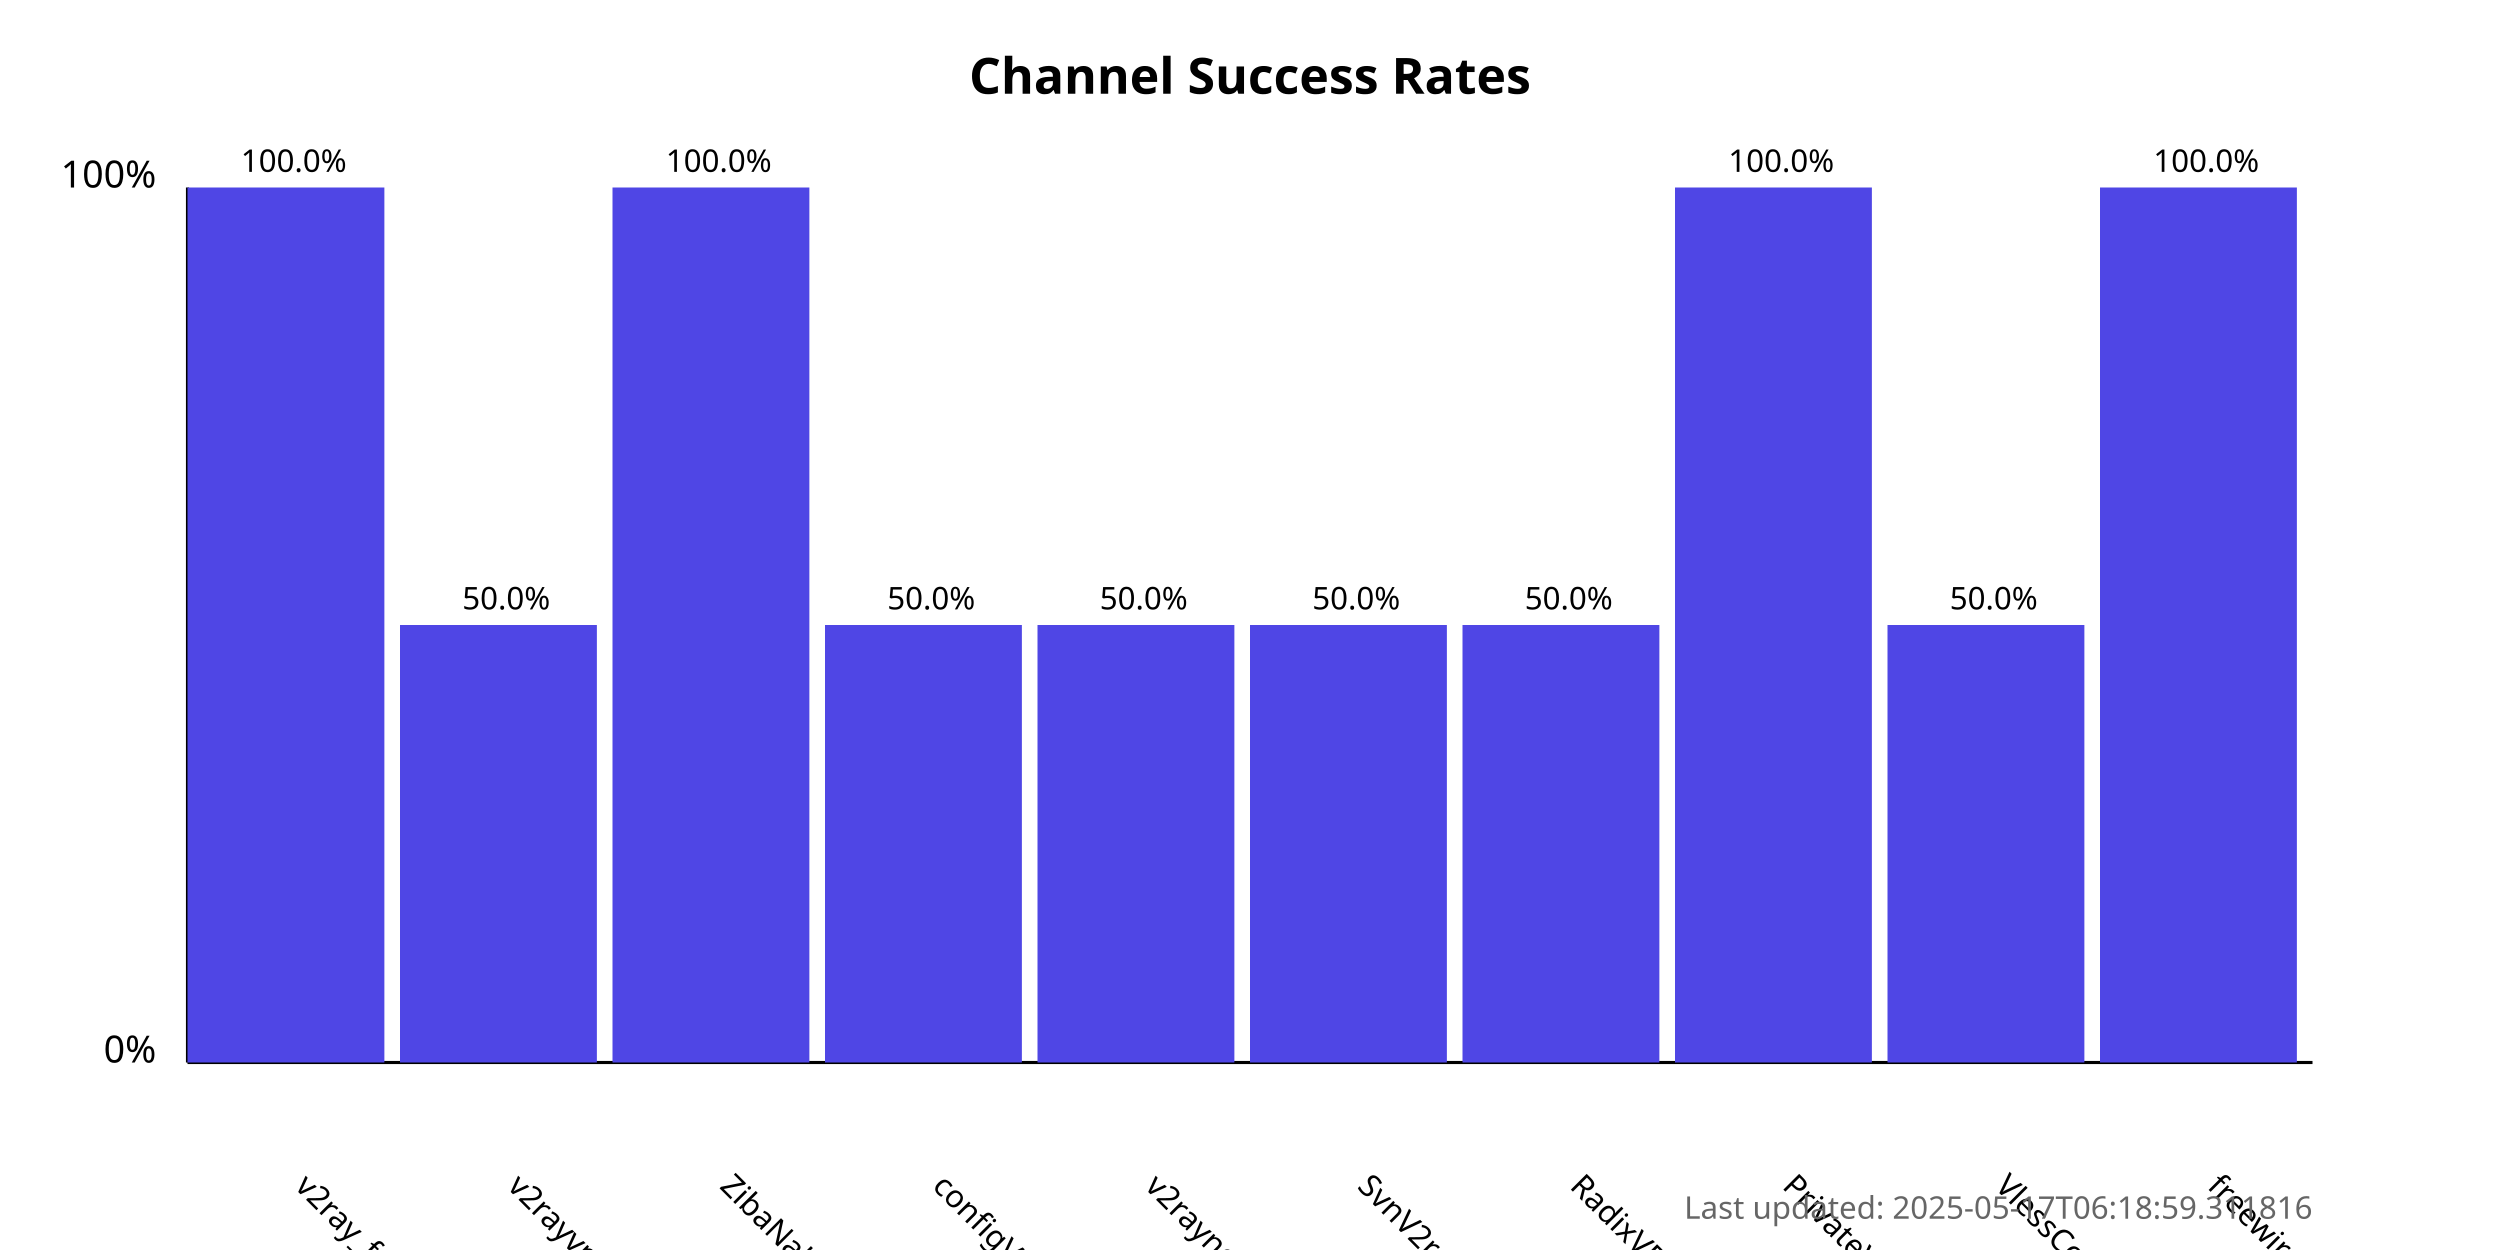
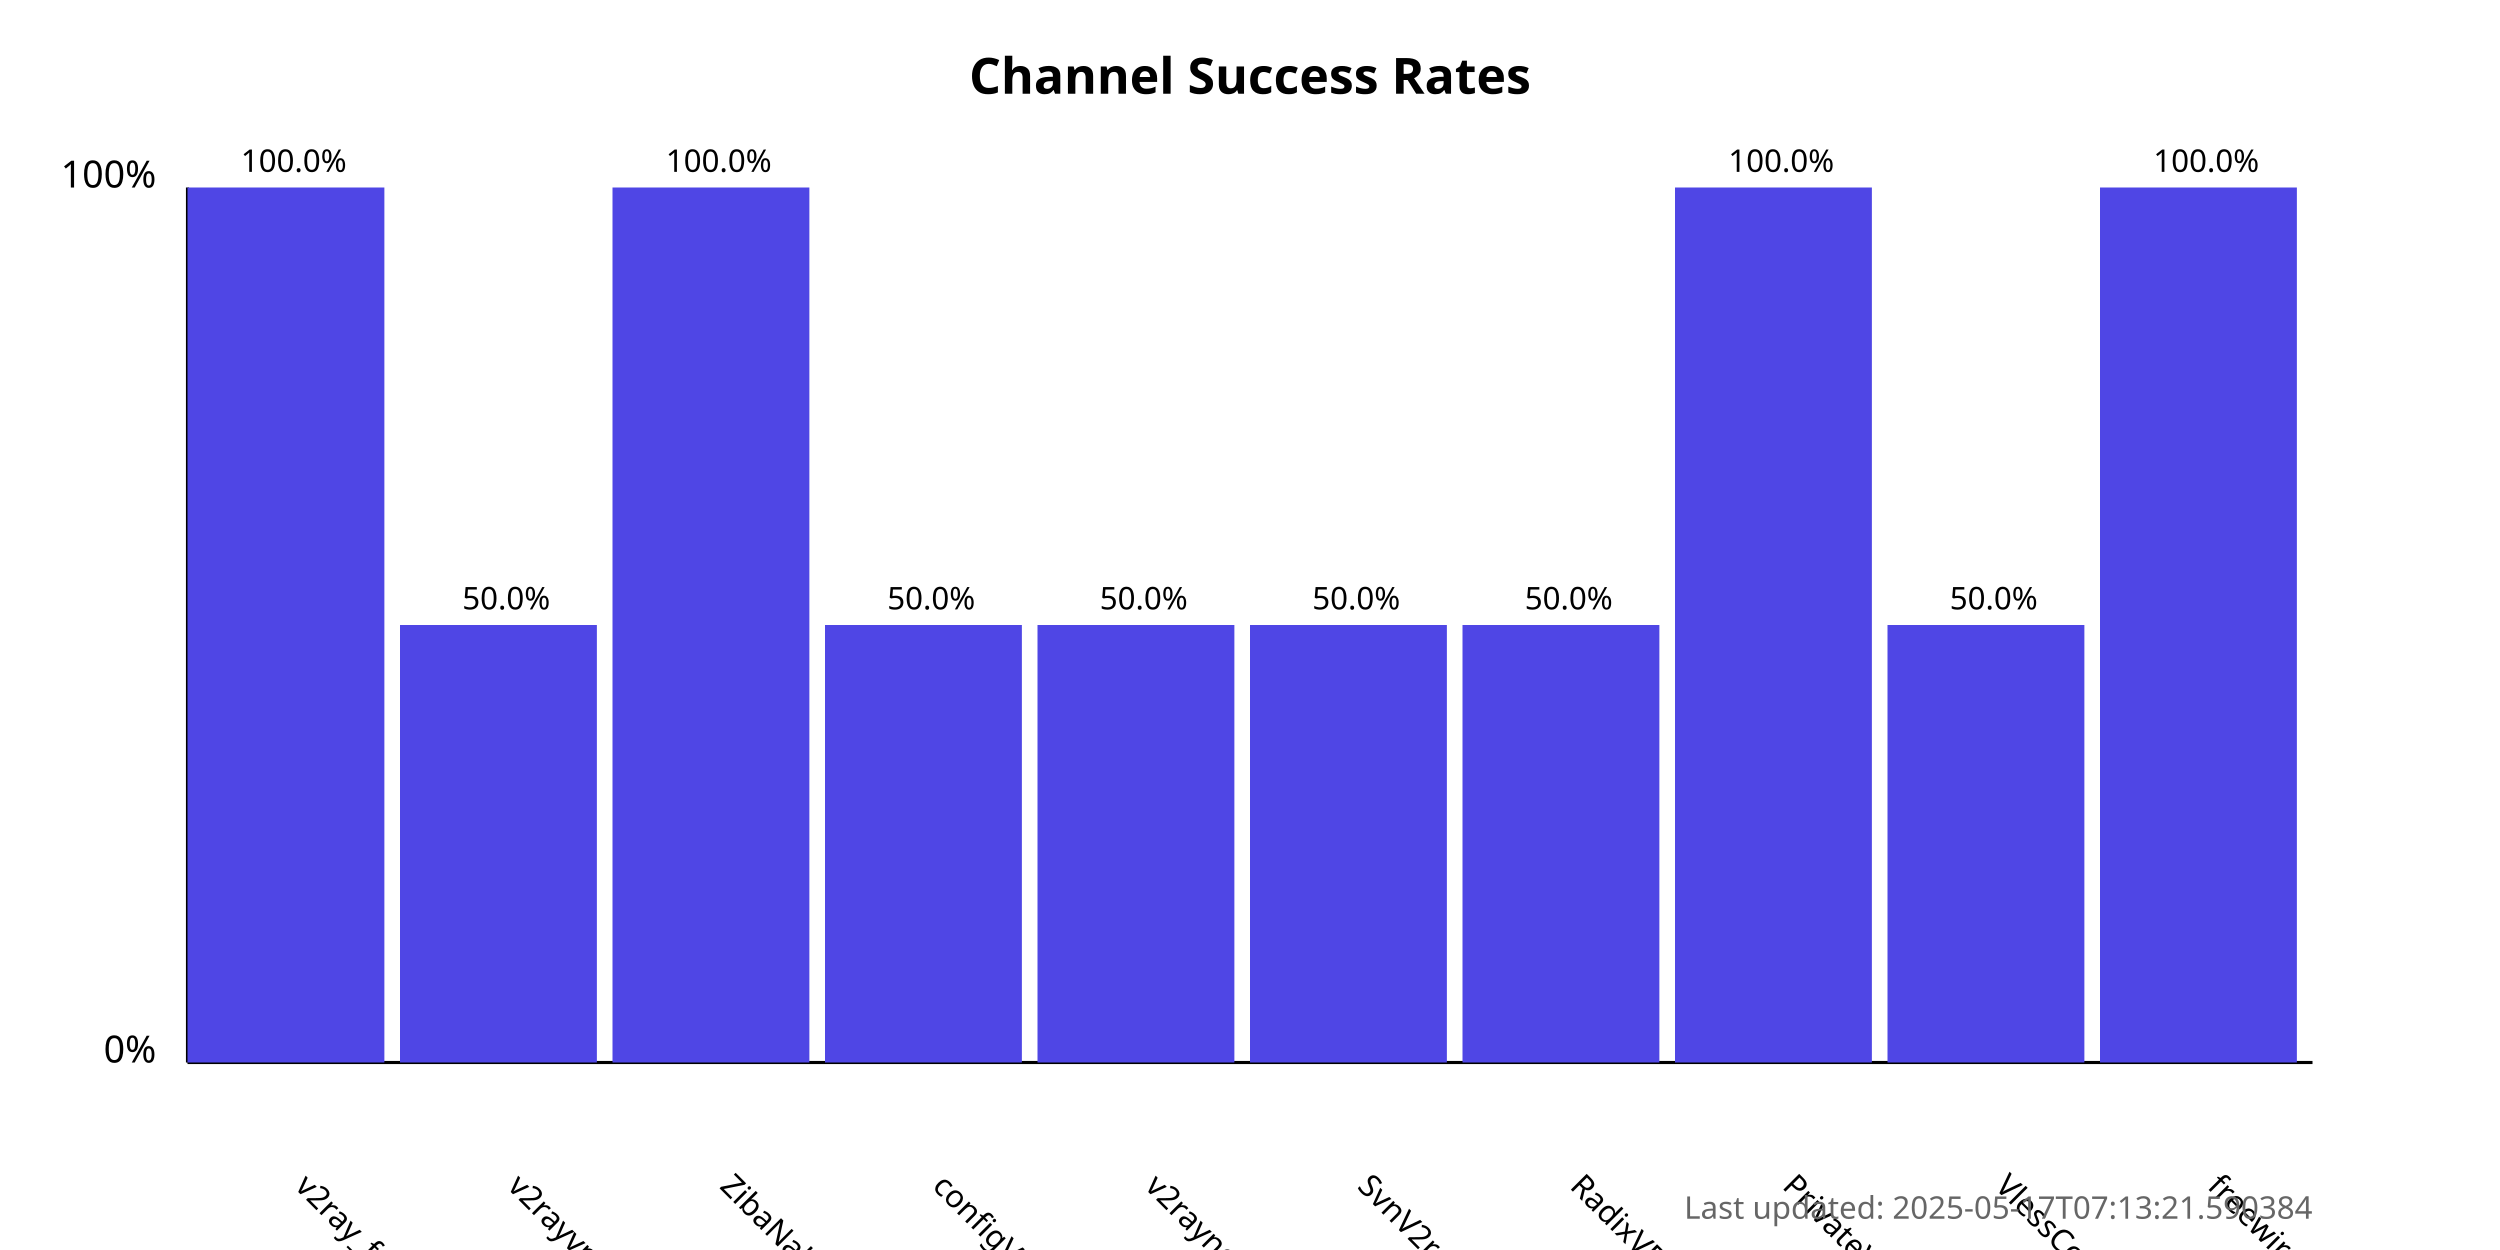
<svg xmlns="http://www.w3.org/2000/svg" width="800" height="400">
  <style>
            .chart-title { font: bold 16px sans-serif; }
            .axis-label { font: 12px sans-serif; }
            .tick-label { font: 10px sans-serif; }
            .bar { fill: #4f46e5; }
            .bar:hover { fill: #6366f1; }
            .timestamp { font: 10px sans-serif; fill: #666; }
        </style>
  <text x="400.0" y="30" text-anchor="middle" class="chart-title">
            Channel Success Rates
        </text>
  <line x1="60" y1="340" x2="60" y2="60" stroke="black" stroke-width="1" />
  <line x1="60" y1="340" x2="740" y2="340" stroke="black" stroke-width="1" />
  <text x="50" y="340" text-anchor="end" class="axis-label">0%</text>
  <text x="50" y="60" text-anchor="end" class="axis-label">100%</text>
  <g>
    <rect x="60" y="60.0" width="63.0" height="280.0" class="bar" />
    <text x="94.0" y="380" transform="rotate(45, 94.0, 380)" text-anchor="start" class="tick-label">
                v2ray_free_conf
            </text>
    <text x="94.0" y="55.0" text-anchor="middle" class="tick-label">
                100.0%
            </text>
  </g>
  <g>
    <rect x="128.0" y="200.0" width="63.0" height="140.0" class="bar" />
    <text x="162.0" y="380" transform="rotate(45, 162.0, 380)" text-anchor="start" class="tick-label">
                v2rayvpno
            </text>
    <text x="162.0" y="195.0" text-anchor="middle" class="tick-label">
                50.0%
            </text>
  </g>
  <g>
    <rect x="196.0" y="60.0" width="63.0" height="280.0" class="bar" />
    <text x="230.0" y="380" transform="rotate(45, 230.0, 380)" text-anchor="start" class="tick-label">
                ZibaNabz
            </text>
    <text x="230.0" y="55.0" text-anchor="middle" class="tick-label">
                100.0%
            </text>
  </g>
  <g>
    <rect x="264.0" y="200.0" width="63.0" height="140.0" class="bar" />
    <text x="298.0" y="380" transform="rotate(45, 298.0, 380)" text-anchor="start" class="tick-label">
                configV2rayForFree
            </text>
    <text x="298.0" y="195.0" text-anchor="middle" class="tick-label">
                50.0%
            </text>
  </g>
  <g>
    <rect x="332.0" y="200.0" width="63.0" height="140.0" class="bar" />
    <text x="366.0" y="380" transform="rotate(45, 366.0, 380)" text-anchor="start" class="tick-label">
                v2rayngvpn
            </text>
    <text x="366.0" y="195.0" text-anchor="middle" class="tick-label">
                50.0%
            </text>
  </g>
  <g>
    <rect x="400.0" y="200.0" width="63.0" height="140.0" class="bar" />
    <text x="434.0" y="380" transform="rotate(45, 434.0, 380)" text-anchor="start" class="tick-label">
                SvnV2ray
            </text>
    <text x="434.0" y="195.0" text-anchor="middle" class="tick-label">
                50.0%
            </text>
  </g>
  <g>
    <rect x="468.0" y="200.0" width="63.0" height="140.0" class="bar" />
    <text x="502.0" y="380" transform="rotate(45, 502.0, 380)" text-anchor="start" class="tick-label">
                RadixVPN
            </text>
    <text x="502.0" y="195.0" text-anchor="middle" class="tick-label">
                50.0%
            </text>
  </g>
  <g>
    <rect x="536.0" y="60.0" width="63.0" height="280.0" class="bar" />
    <text x="570.0" y="380" transform="rotate(45, 570.0, 380)" text-anchor="start" class="tick-label">
                PrivateVPNs
            </text>
    <text x="570.0" y="55.0" text-anchor="middle" class="tick-label">
                100.0%
            </text>
  </g>
  <g>
    <rect x="604.0" y="200.0" width="63.0" height="140.0" class="bar" />
    <text x="638.0" y="380" transform="rotate(45, 638.0, 380)" text-anchor="start" class="tick-label">
                VlessConfig
            </text>
    <text x="638.0" y="195.0" text-anchor="middle" class="tick-label">
                50.0%
            </text>
  </g>
  <g>
    <rect x="672.0" y="60.0" width="63.0" height="280.0" class="bar" />
    <text x="706.0" y="380" transform="rotate(45, 706.0, 380)" text-anchor="start" class="tick-label">
                freewireguard
            </text>
    <text x="706.0" y="55.0" text-anchor="middle" class="tick-label">
                100.0%
            </text>
  </g>
  <text x="740" y="390" text-anchor="end" class="timestamp">
-             Last updated: 2025-05-17T06:18:59.311816
+             Last updated: 2025-05-17T07:13:21.590384
        </text>
</svg>
